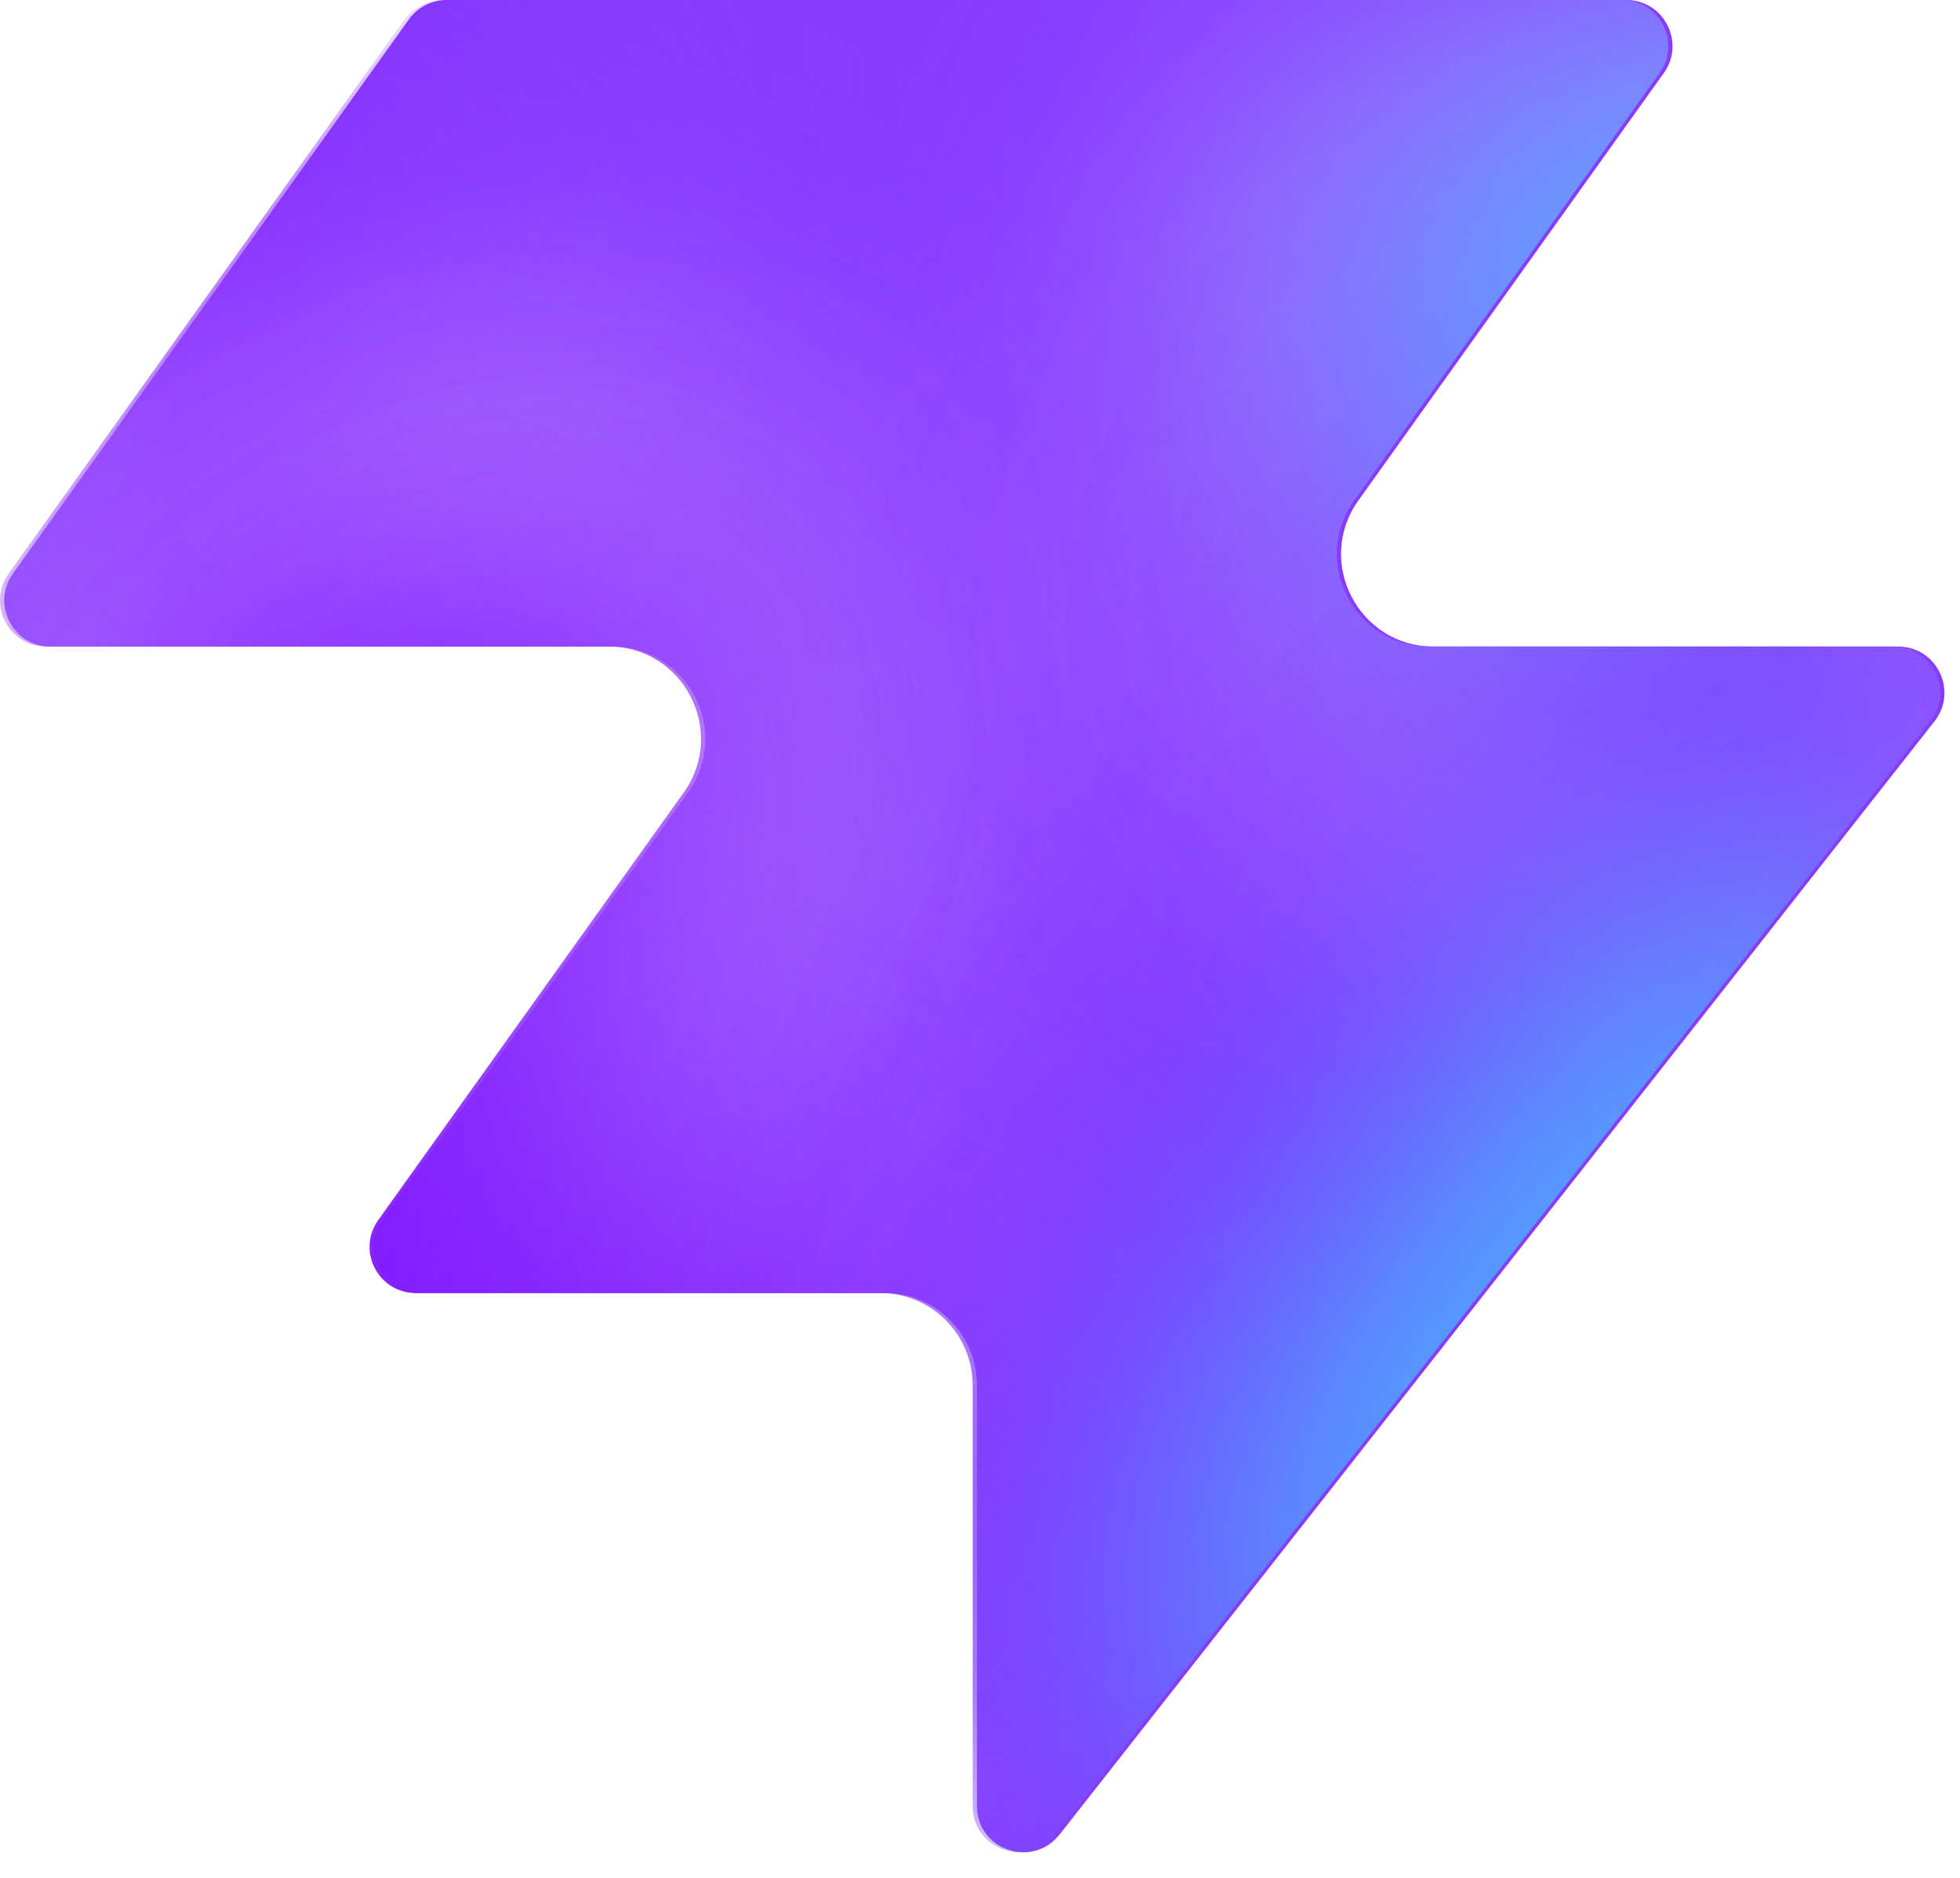
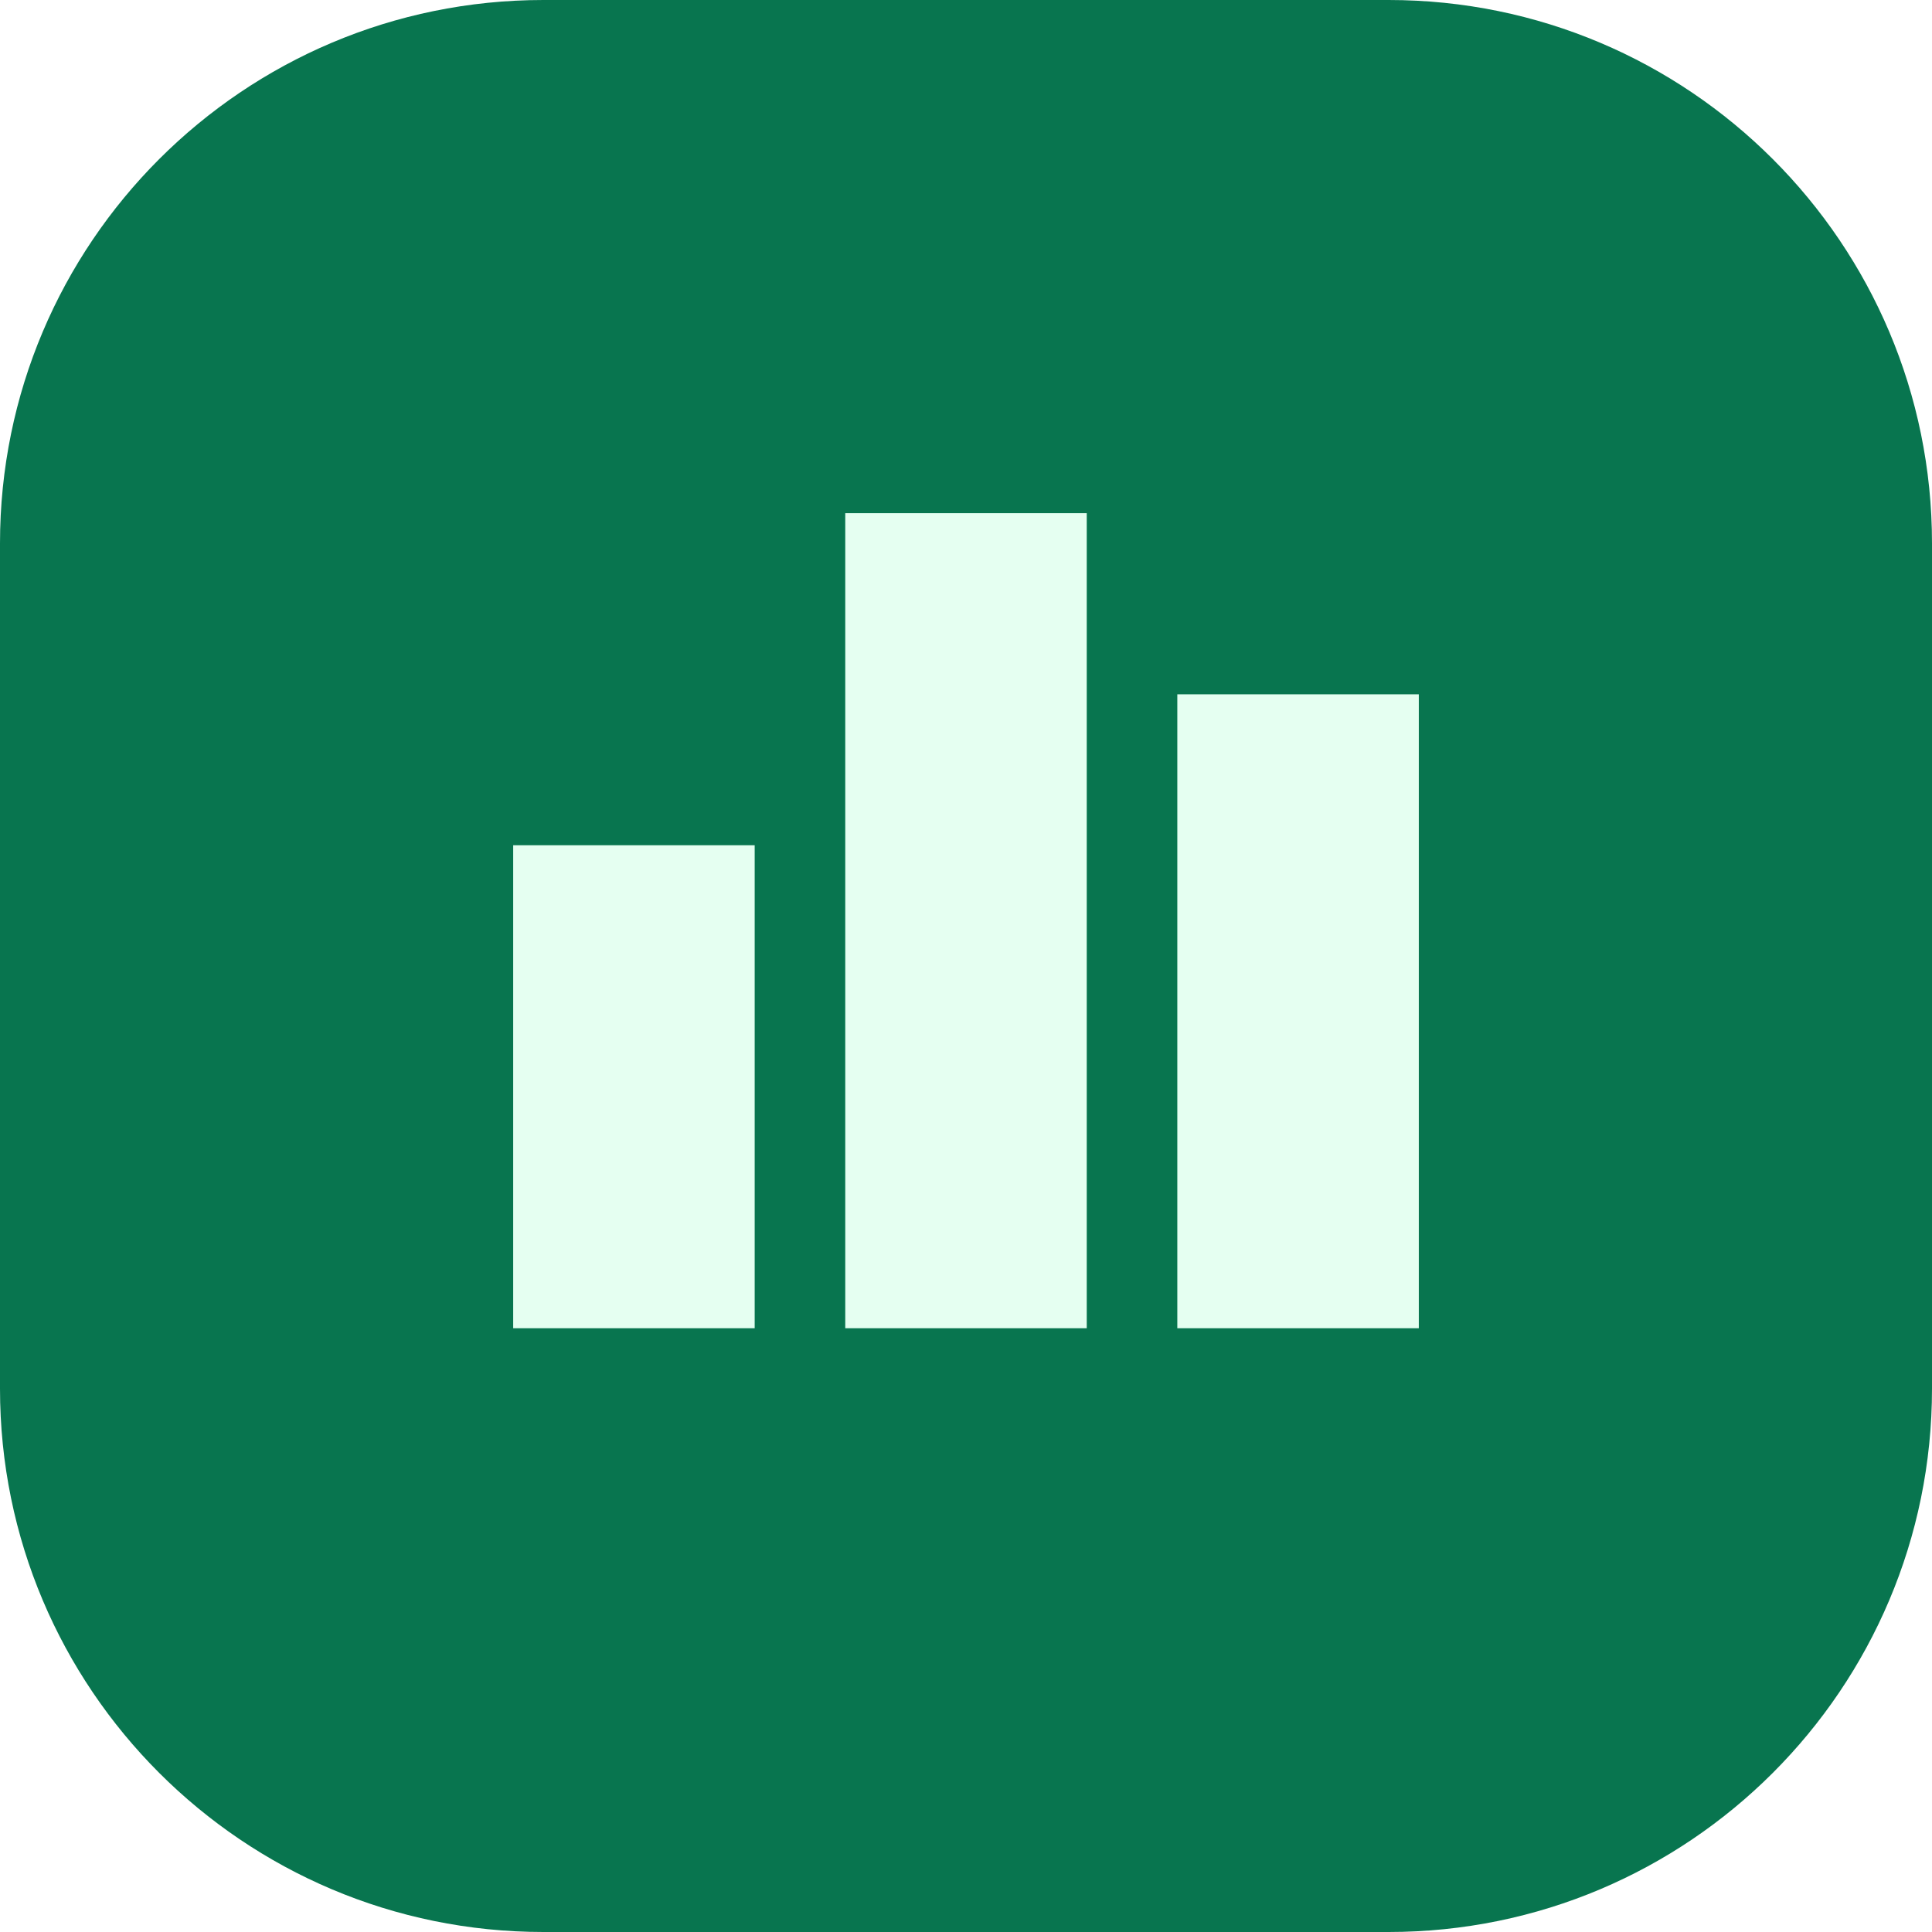
- <svg xmlns="http://www.w3.org/2000/svg" width="48" height="46" fill="none" viewBox="0 0 48 46">
-   <path fill="#863bff" d="M25.946 44.938c-.664.845-2.021.375-2.021-.698V33.937a2.26 2.26 0 0 0-2.262-2.262H10.287c-.92 0-1.456-1.04-.92-1.788l7.48-10.471c1.07-1.497 0-3.578-1.842-3.578H1.237c-.92 0-1.456-1.04-.92-1.788L10.013.474c.214-.297.556-.474.92-.474h28.894c.92 0 1.456 1.04.92 1.788l-7.48 10.471c-1.07 1.498 0 3.579 1.842 3.579h11.377c.943 0 1.473 1.088.89 1.83L25.947 44.94z" style="fill:#863bff;fill:color(display-p3 .525 .23 1);fill-opacity:1" />
-   <mask id="a" width="48" height="46" x="0" y="0" maskUnits="userSpaceOnUse" style="mask-type:alpha">
-     <path fill="#000" d="M25.842 44.938c-.664.844-2.021.375-2.021-.698V33.937a2.26 2.26 0 0 0-2.262-2.262H10.183c-.92 0-1.456-1.04-.92-1.788l7.48-10.471c1.07-1.498 0-3.579-1.842-3.579H1.133c-.92 0-1.456-1.04-.92-1.787L9.91.473c.214-.297.556-.474.92-.474h28.894c.92 0 1.456 1.04.92 1.788l-7.48 10.471c-1.07 1.498 0 3.578 1.842 3.578h11.377c.943 0 1.473 1.088.89 1.832L25.843 44.94z" style="fill:#000;fill-opacity:1" />
-   </mask>
-   <g mask="url(#a)">
-     <g filter="url(#b)">
-       <ellipse cx="5.508" cy="14.704" fill="#ede6ff" rx="5.508" ry="14.704" style="fill:#ede6ff;fill:color(display-p3 .927 .903 1);fill-opacity:1" transform="matrix(.00324 1 1 -.00324 -4.47 31.516)" />
-     </g>
-     <g filter="url(#c)">
-       <ellipse cx="10.399" cy="29.851" fill="#ede6ff" rx="10.399" ry="29.851" style="fill:#ede6ff;fill:color(display-p3 .927 .903 1);fill-opacity:1" transform="matrix(.00324 1 1 -.00324 -39.328 7.883)" />
-     </g>
-     <g filter="url(#d)">
-       <ellipse cx="5.508" cy="30.487" fill="#7e14ff" rx="5.508" ry="30.487" style="fill:#7e14ff;fill:color(display-p3 .492 .077 1);fill-opacity:1" transform="rotate(89.814 -25.913 -14.639)scale(1 -1)" />
-     </g>
-     <g filter="url(#e)">
-       <ellipse cx="5.508" cy="30.599" fill="#7e14ff" rx="5.508" ry="30.599" style="fill:#7e14ff;fill:color(display-p3 .492 .077 1);fill-opacity:1" transform="rotate(89.814 -32.644 -3.334)scale(1 -1)" />
-     </g>
-     <g filter="url(#f)">
-       <ellipse cx="5.508" cy="30.599" fill="#7e14ff" rx="5.508" ry="30.599" style="fill:#7e14ff;fill:color(display-p3 .492 .077 1);fill-opacity:1" transform="matrix(.00324 1 1 -.00324 -34.34 30.47)" />
-     </g>
-     <g filter="url(#g)">
-       <ellipse cx="14.072" cy="22.078" fill="#ede6ff" rx="14.072" ry="22.078" style="fill:#ede6ff;fill:color(display-p3 .927 .903 1);fill-opacity:1" transform="rotate(93.35 24.506 48.493)scale(-1 1)" />
-     </g>
-     <g filter="url(#h)">
-       <ellipse cx="3.47" cy="21.501" fill="#7e14ff" rx="3.47" ry="21.501" style="fill:#7e14ff;fill:color(display-p3 .492 .077 1);fill-opacity:1" transform="rotate(89.009 28.708 47.59)scale(-1 1)" />
-     </g>
-     <g filter="url(#i)">
-       <ellipse cx="3.47" cy="21.501" fill="#7e14ff" rx="3.47" ry="21.501" style="fill:#7e14ff;fill:color(display-p3 .492 .077 1);fill-opacity:1" transform="rotate(89.009 28.708 47.59)scale(-1 1)" />
-     </g>
-     <g filter="url(#j)">
-       <ellipse cx=".387" cy="8.972" fill="#7e14ff" rx="4.407" ry="29.108" style="fill:#7e14ff;fill:color(display-p3 .492 .077 1);fill-opacity:1" transform="rotate(39.51 .387 8.972)" />
-     </g>
-     <g filter="url(#k)">
-       <ellipse cx="47.523" cy="-6.092" fill="#7e14ff" rx="4.407" ry="29.108" style="fill:#7e14ff;fill:color(display-p3 .492 .077 1);fill-opacity:1" transform="rotate(37.892 47.523 -6.092)" />
-     </g>
-     <g filter="url(#l)">
-       <ellipse cx="41.412" cy="6.333" fill="#47bfff" rx="5.971" ry="9.665" style="fill:#47bfff;fill:color(display-p3 .28 .748 1);fill-opacity:1" transform="rotate(37.892 41.412 6.333)" />
-     </g>
-     <g filter="url(#m)">
-       <ellipse cx="-1.879" cy="38.332" fill="#7e14ff" rx="4.407" ry="29.108" style="fill:#7e14ff;fill:color(display-p3 .492 .077 1);fill-opacity:1" transform="rotate(37.892 -1.88 38.332)" />
-     </g>
-     <g filter="url(#n)">
-       <ellipse cx="-1.879" cy="38.332" fill="#7e14ff" rx="4.407" ry="29.108" style="fill:#7e14ff;fill:color(display-p3 .492 .077 1);fill-opacity:1" transform="rotate(37.892 -1.88 38.332)" />
-     </g>
-     <g filter="url(#o)">
-       <ellipse cx="35.651" cy="29.907" fill="#7e14ff" rx="4.407" ry="29.108" style="fill:#7e14ff;fill:color(display-p3 .492 .077 1);fill-opacity:1" transform="rotate(37.892 35.651 29.907)" />
-     </g>
-     <g filter="url(#p)">
-       <ellipse cx="38.418" cy="32.4" fill="#47bfff" rx="5.971" ry="15.297" style="fill:#47bfff;fill:color(display-p3 .28 .748 1);fill-opacity:1" transform="rotate(37.892 38.418 32.4)" />
-     </g>
-   </g>
-   <defs>
-     <filter id="b" width="60.045" height="41.654" x="-19.77" y="16.149" color-interpolation-filters="sRGB" filterUnits="userSpaceOnUse">
-       <feFlood flood-opacity="0" result="BackgroundImageFix" />
-       <feBlend in="SourceGraphic" in2="BackgroundImageFix" result="shape" />
-       <feGaussianBlur result="effect1_foregroundBlur_2002_17158" stdDeviation="7.659" />
-     </filter>
-     <filter id="c" width="90.34" height="51.437" x="-54.613" y="-7.533" color-interpolation-filters="sRGB" filterUnits="userSpaceOnUse">
-       <feFlood flood-opacity="0" result="BackgroundImageFix" />
-       <feBlend in="SourceGraphic" in2="BackgroundImageFix" result="shape" />
-       <feGaussianBlur result="effect1_foregroundBlur_2002_17158" stdDeviation="7.659" />
-     </filter>
-     <filter id="d" width="79.355" height="29.4" x="-49.64" y="2.03" color-interpolation-filters="sRGB" filterUnits="userSpaceOnUse">
-       <feFlood flood-opacity="0" result="BackgroundImageFix" />
-       <feBlend in="SourceGraphic" in2="BackgroundImageFix" result="shape" />
-       <feGaussianBlur result="effect1_foregroundBlur_2002_17158" stdDeviation="4.596" />
-     </filter>
-     <filter id="e" width="79.579" height="29.4" x="-45.045" y="20.029" color-interpolation-filters="sRGB" filterUnits="userSpaceOnUse">
-       <feFlood flood-opacity="0" result="BackgroundImageFix" />
-       <feBlend in="SourceGraphic" in2="BackgroundImageFix" result="shape" />
-       <feGaussianBlur result="effect1_foregroundBlur_2002_17158" stdDeviation="4.596" />
-     </filter>
-     <filter id="f" width="79.579" height="29.4" x="-43.513" y="21.178" color-interpolation-filters="sRGB" filterUnits="userSpaceOnUse">
-       <feFlood flood-opacity="0" result="BackgroundImageFix" />
-       <feBlend in="SourceGraphic" in2="BackgroundImageFix" result="shape" />
-       <feGaussianBlur result="effect1_foregroundBlur_2002_17158" stdDeviation="4.596" />
-     </filter>
-     <filter id="g" width="74.749" height="58.852" x="15.756" y="-17.901" color-interpolation-filters="sRGB" filterUnits="userSpaceOnUse">
-       <feFlood flood-opacity="0" result="BackgroundImageFix" />
-       <feBlend in="SourceGraphic" in2="BackgroundImageFix" result="shape" />
-       <feGaussianBlur result="effect1_foregroundBlur_2002_17158" stdDeviation="7.659" />
-     </filter>
-     <filter id="h" width="61.377" height="25.362" x="23.548" y="2.284" color-interpolation-filters="sRGB" filterUnits="userSpaceOnUse">
-       <feFlood flood-opacity="0" result="BackgroundImageFix" />
-       <feBlend in="SourceGraphic" in2="BackgroundImageFix" result="shape" />
-       <feGaussianBlur result="effect1_foregroundBlur_2002_17158" stdDeviation="4.596" />
-     </filter>
-     <filter id="i" width="61.377" height="25.362" x="23.548" y="2.284" color-interpolation-filters="sRGB" filterUnits="userSpaceOnUse">
-       <feFlood flood-opacity="0" result="BackgroundImageFix" />
-       <feBlend in="SourceGraphic" in2="BackgroundImageFix" result="shape" />
-       <feGaussianBlur result="effect1_foregroundBlur_2002_17158" stdDeviation="4.596" />
-     </filter>
-     <filter id="j" width="56.045" height="63.649" x="-27.636" y="-22.853" color-interpolation-filters="sRGB" filterUnits="userSpaceOnUse">
-       <feFlood flood-opacity="0" result="BackgroundImageFix" />
-       <feBlend in="SourceGraphic" in2="BackgroundImageFix" result="shape" />
-       <feGaussianBlur result="effect1_foregroundBlur_2002_17158" stdDeviation="4.596" />
-     </filter>
-     <filter id="k" width="54.814" height="64.646" x="20.116" y="-38.415" color-interpolation-filters="sRGB" filterUnits="userSpaceOnUse">
-       <feFlood flood-opacity="0" result="BackgroundImageFix" />
-       <feBlend in="SourceGraphic" in2="BackgroundImageFix" result="shape" />
-       <feGaussianBlur result="effect1_foregroundBlur_2002_17158" stdDeviation="4.596" />
-     </filter>
-     <filter id="l" width="33.541" height="35.313" x="24.641" y="-11.323" color-interpolation-filters="sRGB" filterUnits="userSpaceOnUse">
-       <feFlood flood-opacity="0" result="BackgroundImageFix" />
-       <feBlend in="SourceGraphic" in2="BackgroundImageFix" result="shape" />
-       <feGaussianBlur result="effect1_foregroundBlur_2002_17158" stdDeviation="4.596" />
-     </filter>
-     <filter id="m" width="54.814" height="64.646" x="-29.286" y="6.009" color-interpolation-filters="sRGB" filterUnits="userSpaceOnUse">
-       <feFlood flood-opacity="0" result="BackgroundImageFix" />
-       <feBlend in="SourceGraphic" in2="BackgroundImageFix" result="shape" />
-       <feGaussianBlur result="effect1_foregroundBlur_2002_17158" stdDeviation="4.596" />
-     </filter>
-     <filter id="n" width="54.814" height="64.646" x="-29.286" y="6.009" color-interpolation-filters="sRGB" filterUnits="userSpaceOnUse">
-       <feFlood flood-opacity="0" result="BackgroundImageFix" />
-       <feBlend in="SourceGraphic" in2="BackgroundImageFix" result="shape" />
-       <feGaussianBlur result="effect1_foregroundBlur_2002_17158" stdDeviation="4.596" />
-     </filter>
-     <filter id="o" width="54.814" height="64.646" x="8.244" y="-2.416" color-interpolation-filters="sRGB" filterUnits="userSpaceOnUse">
-       <feFlood flood-opacity="0" result="BackgroundImageFix" />
-       <feBlend in="SourceGraphic" in2="BackgroundImageFix" result="shape" />
-       <feGaussianBlur result="effect1_foregroundBlur_2002_17158" stdDeviation="4.596" />
-     </filter>
-     <filter id="p" width="39.409" height="43.623" x="18.713" y="10.588" color-interpolation-filters="sRGB" filterUnits="userSpaceOnUse">
-       <feFlood flood-opacity="0" result="BackgroundImageFix" />
-       <feBlend in="SourceGraphic" in2="BackgroundImageFix" result="shape" />
-       <feGaussianBlur result="effect1_foregroundBlur_2002_17158" stdDeviation="4.596" />
-     </filter>
-   </defs>
+ <svg xmlns="http://www.w3.org/2000/svg" viewBox="0 0 64 64">
+   <rect width="64" height="64" rx="18" fill="#08754f" />
+   <path d="M17 44V28h8v16zm11 0V17h8v27zm11 0V23h8v21z" fill="#e5fff1" />
</svg>
